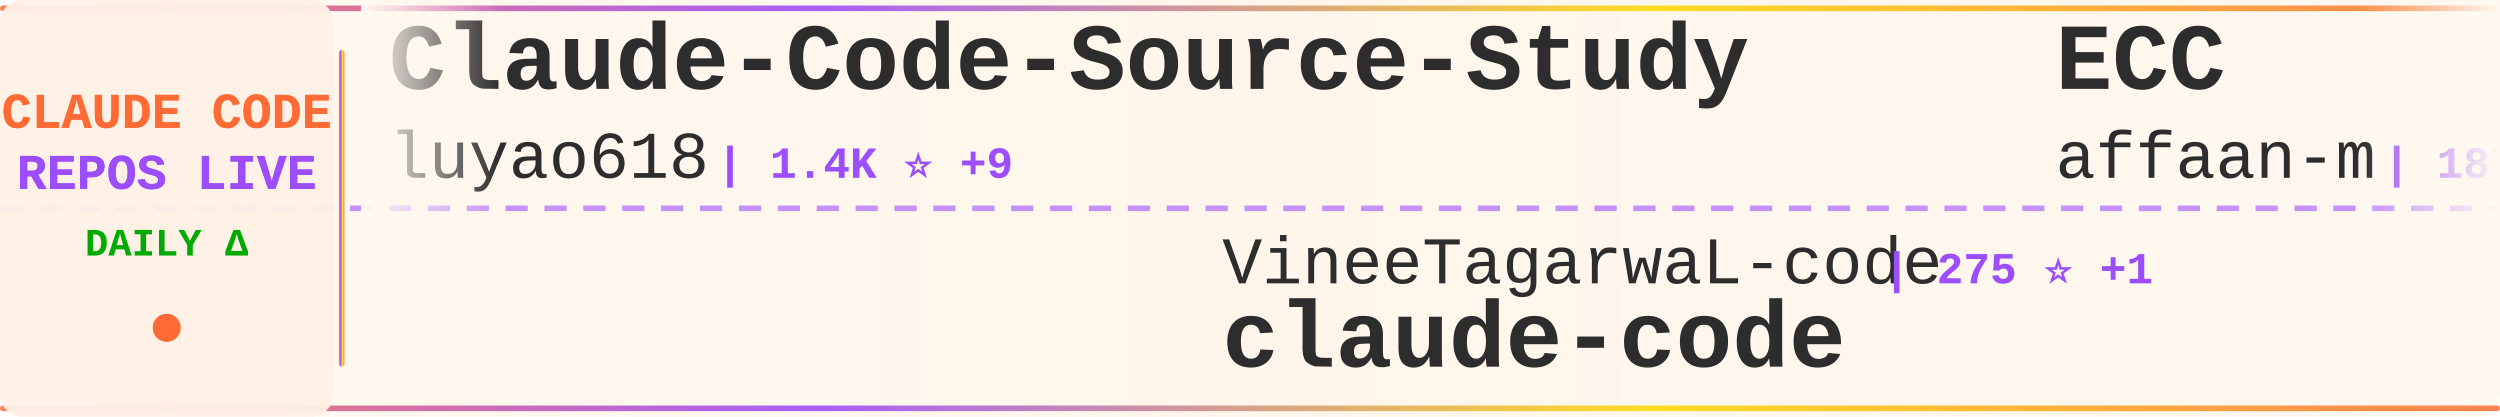
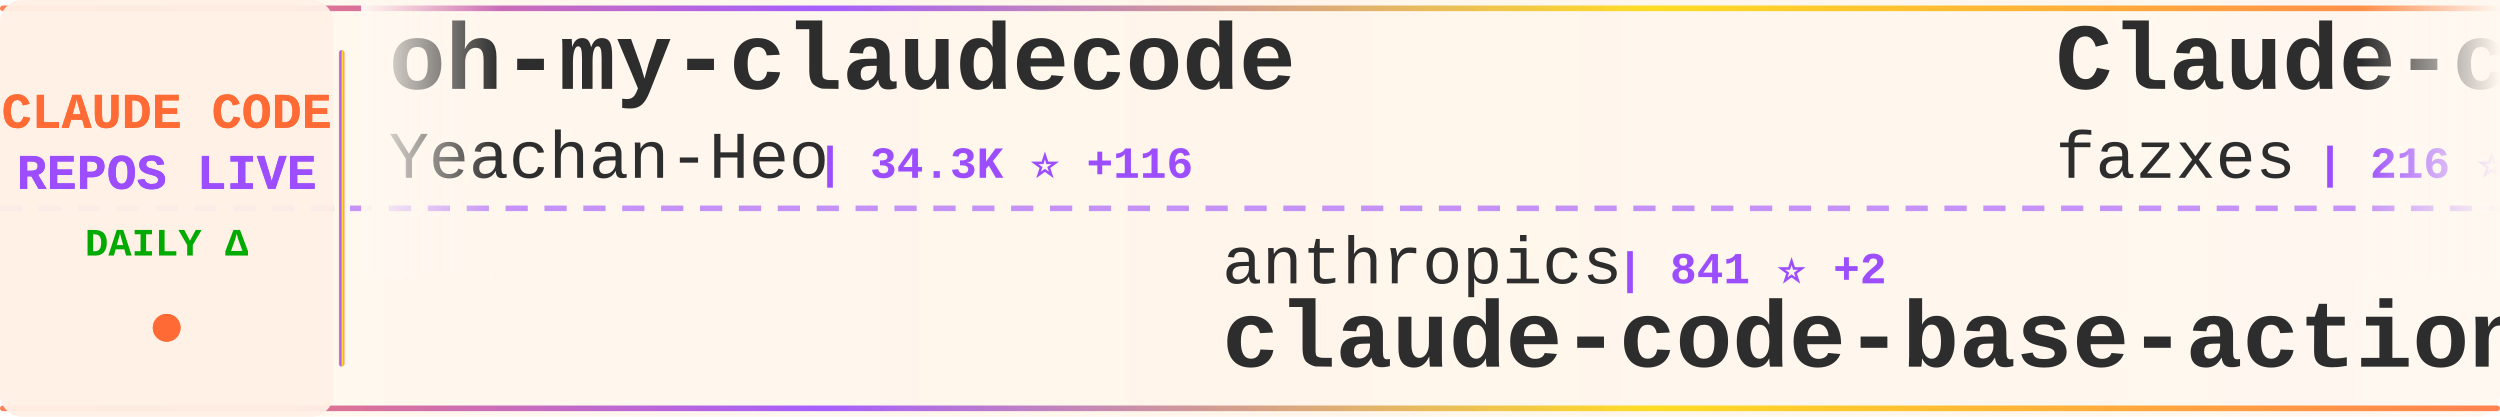
<svg xmlns="http://www.w3.org/2000/svg" width="900" height="150">
  <defs>
    <linearGradient id="tickerBg" x1="0%" y1="0%" x2="100%" y2="0%">
      <stop offset="0%" style="stop-color:#fff8f0;stop-opacity:0.98" />
      <stop offset="50%" style="stop-color:#fff5eb;stop-opacity:1" />
      <stop offset="100%" style="stop-color:#fff8f0;stop-opacity:0.98" />
    </linearGradient>
    <linearGradient id="borderGrad" x1="0%" y1="0%" x2="100%" y2="0%">
      <stop offset="0%" style="stop-color:#FF6B35;stop-opacity:0.85">
        <animate attributeName="stop-opacity" values="0.85;1;0.85" dur="2s" repeatCount="indefinite" />
      </stop>
      <stop offset="33%" style="stop-color:#9C4EFF;stop-opacity:0.9">
        <animate attributeName="stop-opacity" values="0.9;1;0.9" dur="2.2s" repeatCount="indefinite" />
      </stop>
      <stop offset="66%" style="stop-color:#FFD700;stop-opacity:0.85">
        <animate attributeName="stop-opacity" values="0.85;1;0.85" dur="1.8s" repeatCount="indefinite" />
      </stop>
      <stop offset="100%" style="stop-color:#FF6B35;stop-opacity:0.85">
        <animate attributeName="stop-opacity" values="0.85;1;0.85" dur="2s" repeatCount="indefinite" />
      </stop>
    </linearGradient>
    <filter id="textGlow">
      <feGaussianBlur stdDeviation="0.15" result="coloredBlur" />
      <feMerge>
        <feMergeNode in="coloredBlur" />
        <feMergeNode in="SourceGraphic" />
      </feMerge>
    </filter>
    <filter id="metricGlow">
      <feGaussianBlur stdDeviation="0.2" result="coloredBlur" />
      <feMerge>
        <feMergeNode in="coloredBlur" />
        <feMergeNode in="SourceGraphic" />
      </feMerge>
    </filter>
    <linearGradient id="leftFade" x1="0%" y1="0%" x2="100%" y2="0%">
      <stop offset="0%" style="stop-color:#fff8f0;stop-opacity:1" />
      <stop offset="100%" style="stop-color:#fff8f0;stop-opacity:0" />
    </linearGradient>
    <linearGradient id="rightFade" x1="0%" y1="0%" x2="100%" y2="0%">
      <stop offset="0%" style="stop-color:#fff8f0;stop-opacity:0" />
      <stop offset="100%" style="stop-color:#fff8f0;stop-opacity:1" />
    </linearGradient>
  </defs>
  <rect width="900" height="150" fill="url(#tickerBg)" rx="8" />
  <rect x="0" y="2" width="900" height="2" fill="url(#borderGrad)" rx="1" />
  <rect x="0" y="146" width="900" height="2" fill="url(#borderGrad)" rx="1" />
  <line x1="0" y1="75" x2="900" y2="75" stroke="#9C4EFF" stroke-width="2" stroke-dasharray="8 6" opacity="0.6" />
  <rect x="0" y="0" width="120" height="150" fill="#fff0e6" opacity="0.95" rx="8" />
  <text x="60" y="46" font-family="'Courier New', monospace" font-size="18" font-weight="bold" fill="#FF6B35" text-anchor="middle" filter="url(#textGlow)">
    CLAUDE CODE
  </text>
  <text x="60" y="68" font-family="'Courier New', monospace" font-size="18" font-weight="bold" fill="#9C4EFF" text-anchor="middle" filter="url(#textGlow)">
    REPOS LIVE
  </text>
  <text x="60" y="92" font-family="'Courier New', monospace" font-size="14" font-weight="bold" fill="#00aa00" text-anchor="middle">
    DAILY Δ
  </text>
  <circle cx="60" cy="118" r="5" fill="#FF6B35" filter="url(#metricGlow)">
    <animate attributeName="r" values="4;6;4" dur="1.5s" repeatCount="indefinite" />
    <animate attributeName="opacity" values="0.6;1;0.6" dur="1.5s" repeatCount="indefinite" />
  </circle>
  <rect x="122" y="18" width="2" height="114" fill="url(#borderGrad)" rx="1" />
  <clipPath id="tickerClip">
    <rect x="130" y="0" width="770" height="150" />
  </clipPath>
  <g clip-path="url(#tickerClip)">
    <g id="tickerItems">
      <animateTransform attributeName="transform" attributeType="XML" type="translate" from="0 0" to="-3000 0" dur="54s" repeatCount="indefinite" />
      <g transform="translate(0, 0)">
-         <text x="140" y="32" font-family="'Courier New', monospace" font-size="34" font-weight="bold" fill="#2d2d2d">Claude-Code-Source-Study</text>
-         <text x="140" y="64" font-family="'Courier New', monospace" font-size="24" font-weight="normal" fill="#2d2d2d" opacity="1.0">luyao618</text>
-         <text x="258" y="64" font-family="'Courier New', monospace" font-size="16" font-weight="bold" fill="#9C4EFF"> | 1.4K ⭐ +9</text>
+         <text x="140" y="32" font-family="'Courier New', monospace" font-size="34" font-weight="bold" fill="#2d2d2d">oh-my-claudecode</text>
+         <text x="140" y="64" font-family="'Courier New', monospace" font-size="24" font-weight="normal" fill="#2d2d2d" opacity="1.0">Yeachan-Heo</text>
+         <text x="294" y="64" font-family="'Courier New', monospace" font-size="16" font-weight="bold" fill="#9C4EFF"> | 34.3K ⭐ +116</text>
      </g>
      <g transform="translate(300, 0)">
-         <text x="140" y="102" font-family="'Courier New', monospace" font-size="24" font-weight="normal" fill="#2d2d2d" opacity="1.0">VineeTagarwaL-code</text>
-         <text x="378" y="102" font-family="'Courier New', monospace" font-size="16" font-weight="bold" fill="#9C4EFF"> | 275 ⭐ +1</text>
-         <text x="140" y="132" font-family="'Courier New', monospace" font-size="34" font-weight="bold" fill="#2d2d2d">claude-code</text>
+         <text x="140" y="102" font-family="'Courier New', monospace" font-size="24" font-weight="normal" fill="#2d2d2d" opacity="1.0">anthropics</text>
+         <text x="282" y="102" font-family="'Courier New', monospace" font-size="16" font-weight="bold" fill="#9C4EFF"> | 841 ⭐ +2</text>
+         <text x="140" y="132" font-family="'Courier New', monospace" font-size="34" font-weight="bold" fill="#2d2d2d">claude-code-base-action</text>
      </g>
      <g transform="translate(600, 0)">
-         <text x="140" y="32" font-family="'Courier New', monospace" font-size="34" font-weight="bold" fill="#2d2d2d">ECC</text>
-         <text x="140" y="64" font-family="'Courier New', monospace" font-size="24" font-weight="normal" fill="#2d2d2d" opacity="1.0">affaan-m</text>
-         <text x="258" y="64" font-family="'Courier New', monospace" font-size="16" font-weight="bold" fill="#9C4EFF"> | 187.2K ⭐ +680</text>
+         <text x="140" y="32" font-family="'Courier New', monospace" font-size="34" font-weight="bold" fill="#2d2d2d">Claude-code</text>
+         <text x="140" y="64" font-family="'Courier New', monospace" font-size="24" font-weight="normal" fill="#2d2d2d" opacity="1.0">fazxes</text>
+         <text x="234" y="64" font-family="'Courier New', monospace" font-size="16" font-weight="bold" fill="#9C4EFF"> | 216 ⭐</text>
      </g>
      <g transform="translate(900, 0)">
-         <text x="140" y="102" font-family="'Courier New', monospace" font-size="24" font-weight="normal" fill="#2d2d2d" opacity="1.0">chauncygu</text>
-         <text x="270" y="102" font-family="'Courier New', monospace" font-size="16" font-weight="bold" fill="#9C4EFF"> | 2.5K ⭐ +5</text>
-         <text x="140" y="132" font-family="'Courier New', monospace" font-size="34" font-weight="bold" fill="#2d2d2d">collection-claude-code-s...</text>
+         <text x="140" y="102" font-family="'Courier New', monospace" font-size="24" font-weight="normal" fill="#2d2d2d" opacity="1.0">liuup</text>
+         <text x="222" y="102" font-family="'Courier New', monospace" font-size="16" font-weight="bold" fill="#9C4EFF"> | 2.6K ⭐ +28</text>
+         <text x="140" y="132" font-family="'Courier New', monospace" font-size="34" font-weight="bold" fill="#2d2d2d">claude-code-analysis</text>
      </g>
      <g transform="translate(1200, 0)">
-         <text x="140" y="32" font-family="'Courier New', monospace" font-size="34" font-weight="bold" fill="#2d2d2d">claude-code-source</text>
-         <text x="140" y="64" font-family="'Courier New', monospace" font-size="24" font-weight="normal" fill="#2d2d2d" opacity="1.0">JrCx7scC</text>
-         <text x="258" y="64" font-family="'Courier New', monospace" font-size="16" font-weight="bold" fill="#9C4EFF"> | 368 ⭐</text>
+         <text x="140" y="32" font-family="'Courier New', monospace" font-size="34" font-weight="bold" fill="#2d2d2d">claude-code-guide</text>
+         <text x="140" y="64" font-family="'Courier New', monospace" font-size="24" font-weight="normal" fill="#2d2d2d" opacity="1.0">Cranot</text>
+         <text x="234" y="64" font-family="'Courier New', monospace" font-size="16" font-weight="bold" fill="#9C4EFF"> | 2.8K ⭐ +2</text>
      </g>
      <g transform="translate(1500, 0)">
-         <text x="140" y="102" font-family="'Courier New', monospace" font-size="24" font-weight="normal" fill="#2d2d2d" opacity="1.0">shareAI-lab</text>
-         <text x="294" y="102" font-family="'Courier New', monospace" font-size="16" font-weight="bold" fill="#9C4EFF"> | 61.4K ⭐ +210</text>
-         <text x="140" y="132" font-family="'Courier New', monospace" font-size="34" font-weight="bold" fill="#2d2d2d">learn-claude-code</text>
+         <text x="140" y="102" font-family="'Courier New', monospace" font-size="24" font-weight="normal" fill="#2d2d2d" opacity="1.0">farion1231</text>
+         <text x="282" y="102" font-family="'Courier New', monospace" font-size="16" font-weight="bold" fill="#9C4EFF"> | 75.9K ⭐ +982</text>
+         <text x="140" y="132" font-family="'Courier New', monospace" font-size="34" font-weight="bold" fill="#2d2d2d">cc-switch</text>
      </g>
      <g transform="translate(1800, 0)">
-         <text x="140" y="32" font-family="'Courier New', monospace" font-size="34" font-weight="bold" fill="#2d2d2d">claude-code-book</text>
-         <text x="140" y="64" font-family="'Courier New', monospace" font-size="24" font-weight="normal" fill="#2d2d2d" opacity="1.0">lintsinghua</text>
-         <text x="294" y="64" font-family="'Courier New', monospace" font-size="16" font-weight="bold" fill="#9C4EFF"> | 3.3K ⭐ +19</text>
+         <text x="140" y="32" font-family="'Courier New', monospace" font-size="34" font-weight="bold" fill="#2d2d2d">claude-code-hub</text>
+         <text x="140" y="64" font-family="'Courier New', monospace" font-size="24" font-weight="normal" fill="#2d2d2d" opacity="1.0">ding113</text>
+         <text x="246" y="64" font-family="'Courier New', monospace" font-size="16" font-weight="bold" fill="#9C4EFF"> | 2.9K ⭐ +8</text>
      </g>
      <g transform="translate(2100, 0)">
-         <text x="140" y="102" font-family="'Courier New', monospace" font-size="24" font-weight="normal" fill="#2d2d2d" opacity="1.0">alirezarezvani</text>
-         <text x="330" y="102" font-family="'Courier New', monospace" font-size="16" font-weight="bold" fill="#9C4EFF"> | 15.5K ⭐ +158</text>
-         <text x="140" y="132" font-family="'Courier New', monospace" font-size="34" font-weight="bold" fill="#2d2d2d">claude-skills</text>
+         <text x="140" y="102" font-family="'Courier New', monospace" font-size="24" font-weight="normal" fill="#2d2d2d" opacity="1.0">alejandrobalderas</text>
+         <text x="366" y="102" font-family="'Courier New', monospace" font-size="16" font-weight="bold" fill="#9C4EFF"> | 1.9K ⭐ +7</text>
+         <text x="140" y="132" font-family="'Courier New', monospace" font-size="34" font-weight="bold" fill="#2d2d2d">claude-code-from-source</text>
      </g>
      <g transform="translate(2400, 0)">
-         <text x="140" y="32" font-family="'Courier New', monospace" font-size="34" font-weight="bold" fill="#2d2d2d">claude_code_src</text>
-         <text x="140" y="64" font-family="'Courier New', monospace" font-size="24" font-weight="normal" fill="#2d2d2d" opacity="1.0">ponponon</text>
-         <text x="258" y="64" font-family="'Courier New', monospace" font-size="16" font-weight="bold" fill="#9C4EFF"> | 2.2K ⭐ +2</text>
+         <text x="140" y="32" font-family="'Courier New', monospace" font-size="34" font-weight="bold" fill="#2d2d2d">ClaudeCode</text>
+         <text x="140" y="64" font-family="'Courier New', monospace" font-size="24" font-weight="normal" fill="#2d2d2d" opacity="1.0">guanshan</text>
+         <text x="258" y="64" font-family="'Courier New', monospace" font-size="16" font-weight="bold" fill="#9C4EFF"> | 59 ⭐</text>
      </g>
      <g transform="translate(2700, 0)">
-         <text x="140" y="102" font-family="'Courier New', monospace" font-size="24" font-weight="normal" fill="#2d2d2d" opacity="1.0">freestylefly</text>
-         <text x="306" y="102" font-family="'Courier New', monospace" font-size="16" font-weight="bold" fill="#9C4EFF"> | 125 ⭐</text>
-         <text x="140" y="132" font-family="'Courier New', monospace" font-size="34" font-weight="bold" fill="#2d2d2d">claude-code</text>
+         <text x="140" y="102" font-family="'Courier New', monospace" font-size="24" font-weight="normal" fill="#2d2d2d" opacity="1.0">sugyan</text>
+         <text x="234" y="102" font-family="'Courier New', monospace" font-size="16" font-weight="bold" fill="#9C4EFF"> | 1.1K ⭐ +2</text>
+         <text x="140" y="132" font-family="'Courier New', monospace" font-size="34" font-weight="bold" fill="#2d2d2d">claude-code-webui</text>
      </g>
      <g transform="translate(3000, 0)">
-         <text x="140" y="32" font-family="'Courier New', monospace" font-size="34" font-weight="bold" fill="#2d2d2d">Claude-Code-Source-Study</text>
-         <text x="140" y="64" font-family="'Courier New', monospace" font-size="24" font-weight="normal" fill="#2d2d2d" opacity="1.0">luyao618</text>
-         <text x="258" y="64" font-family="'Courier New', monospace" font-size="16" font-weight="bold" fill="#9C4EFF"> | 1.4K ⭐ +9</text>
+         <text x="140" y="32" font-family="'Courier New', monospace" font-size="34" font-weight="bold" fill="#2d2d2d">oh-my-claudecode</text>
+         <text x="140" y="64" font-family="'Courier New', monospace" font-size="24" font-weight="normal" fill="#2d2d2d" opacity="1.0">Yeachan-Heo</text>
+         <text x="294" y="64" font-family="'Courier New', monospace" font-size="16" font-weight="bold" fill="#9C4EFF"> | 34.3K ⭐ +116</text>
      </g>
      <g transform="translate(3300, 0)">
-         <text x="140" y="102" font-family="'Courier New', monospace" font-size="24" font-weight="normal" fill="#2d2d2d" opacity="1.0">VineeTagarwaL-code</text>
-         <text x="378" y="102" font-family="'Courier New', monospace" font-size="16" font-weight="bold" fill="#9C4EFF"> | 275 ⭐ +1</text>
-         <text x="140" y="132" font-family="'Courier New', monospace" font-size="34" font-weight="bold" fill="#2d2d2d">claude-code</text>
+         <text x="140" y="102" font-family="'Courier New', monospace" font-size="24" font-weight="normal" fill="#2d2d2d" opacity="1.0">anthropics</text>
+         <text x="282" y="102" font-family="'Courier New', monospace" font-size="16" font-weight="bold" fill="#9C4EFF"> | 841 ⭐ +2</text>
+         <text x="140" y="132" font-family="'Courier New', monospace" font-size="34" font-weight="bold" fill="#2d2d2d">claude-code-base-action</text>
      </g>
      <g transform="translate(3600, 0)">
-         <text x="140" y="32" font-family="'Courier New', monospace" font-size="34" font-weight="bold" fill="#2d2d2d">ECC</text>
-         <text x="140" y="64" font-family="'Courier New', monospace" font-size="24" font-weight="normal" fill="#2d2d2d" opacity="1.0">affaan-m</text>
-         <text x="258" y="64" font-family="'Courier New', monospace" font-size="16" font-weight="bold" fill="#9C4EFF"> | 187.2K ⭐ +680</text>
+         <text x="140" y="32" font-family="'Courier New', monospace" font-size="34" font-weight="bold" fill="#2d2d2d">Claude-code</text>
+         <text x="140" y="64" font-family="'Courier New', monospace" font-size="24" font-weight="normal" fill="#2d2d2d" opacity="1.0">fazxes</text>
+         <text x="234" y="64" font-family="'Courier New', monospace" font-size="16" font-weight="bold" fill="#9C4EFF"> | 216 ⭐</text>
      </g>
      <g transform="translate(3900, 0)">
-         <text x="140" y="102" font-family="'Courier New', monospace" font-size="24" font-weight="normal" fill="#2d2d2d" opacity="1.0">chauncygu</text>
-         <text x="270" y="102" font-family="'Courier New', monospace" font-size="16" font-weight="bold" fill="#9C4EFF"> | 2.5K ⭐ +5</text>
-         <text x="140" y="132" font-family="'Courier New', monospace" font-size="34" font-weight="bold" fill="#2d2d2d">collection-claude-code-s...</text>
+         <text x="140" y="102" font-family="'Courier New', monospace" font-size="24" font-weight="normal" fill="#2d2d2d" opacity="1.0">liuup</text>
+         <text x="222" y="102" font-family="'Courier New', monospace" font-size="16" font-weight="bold" fill="#9C4EFF"> | 2.6K ⭐ +28</text>
+         <text x="140" y="132" font-family="'Courier New', monospace" font-size="34" font-weight="bold" fill="#2d2d2d">claude-code-analysis</text>
      </g>
    </g>
  </g>
  <rect x="130" y="0" width="50" height="100" fill="url(#leftFade)" />
  <rect x="850" y="0" width="50" height="100" fill="url(#rightFade)" />
</svg>
